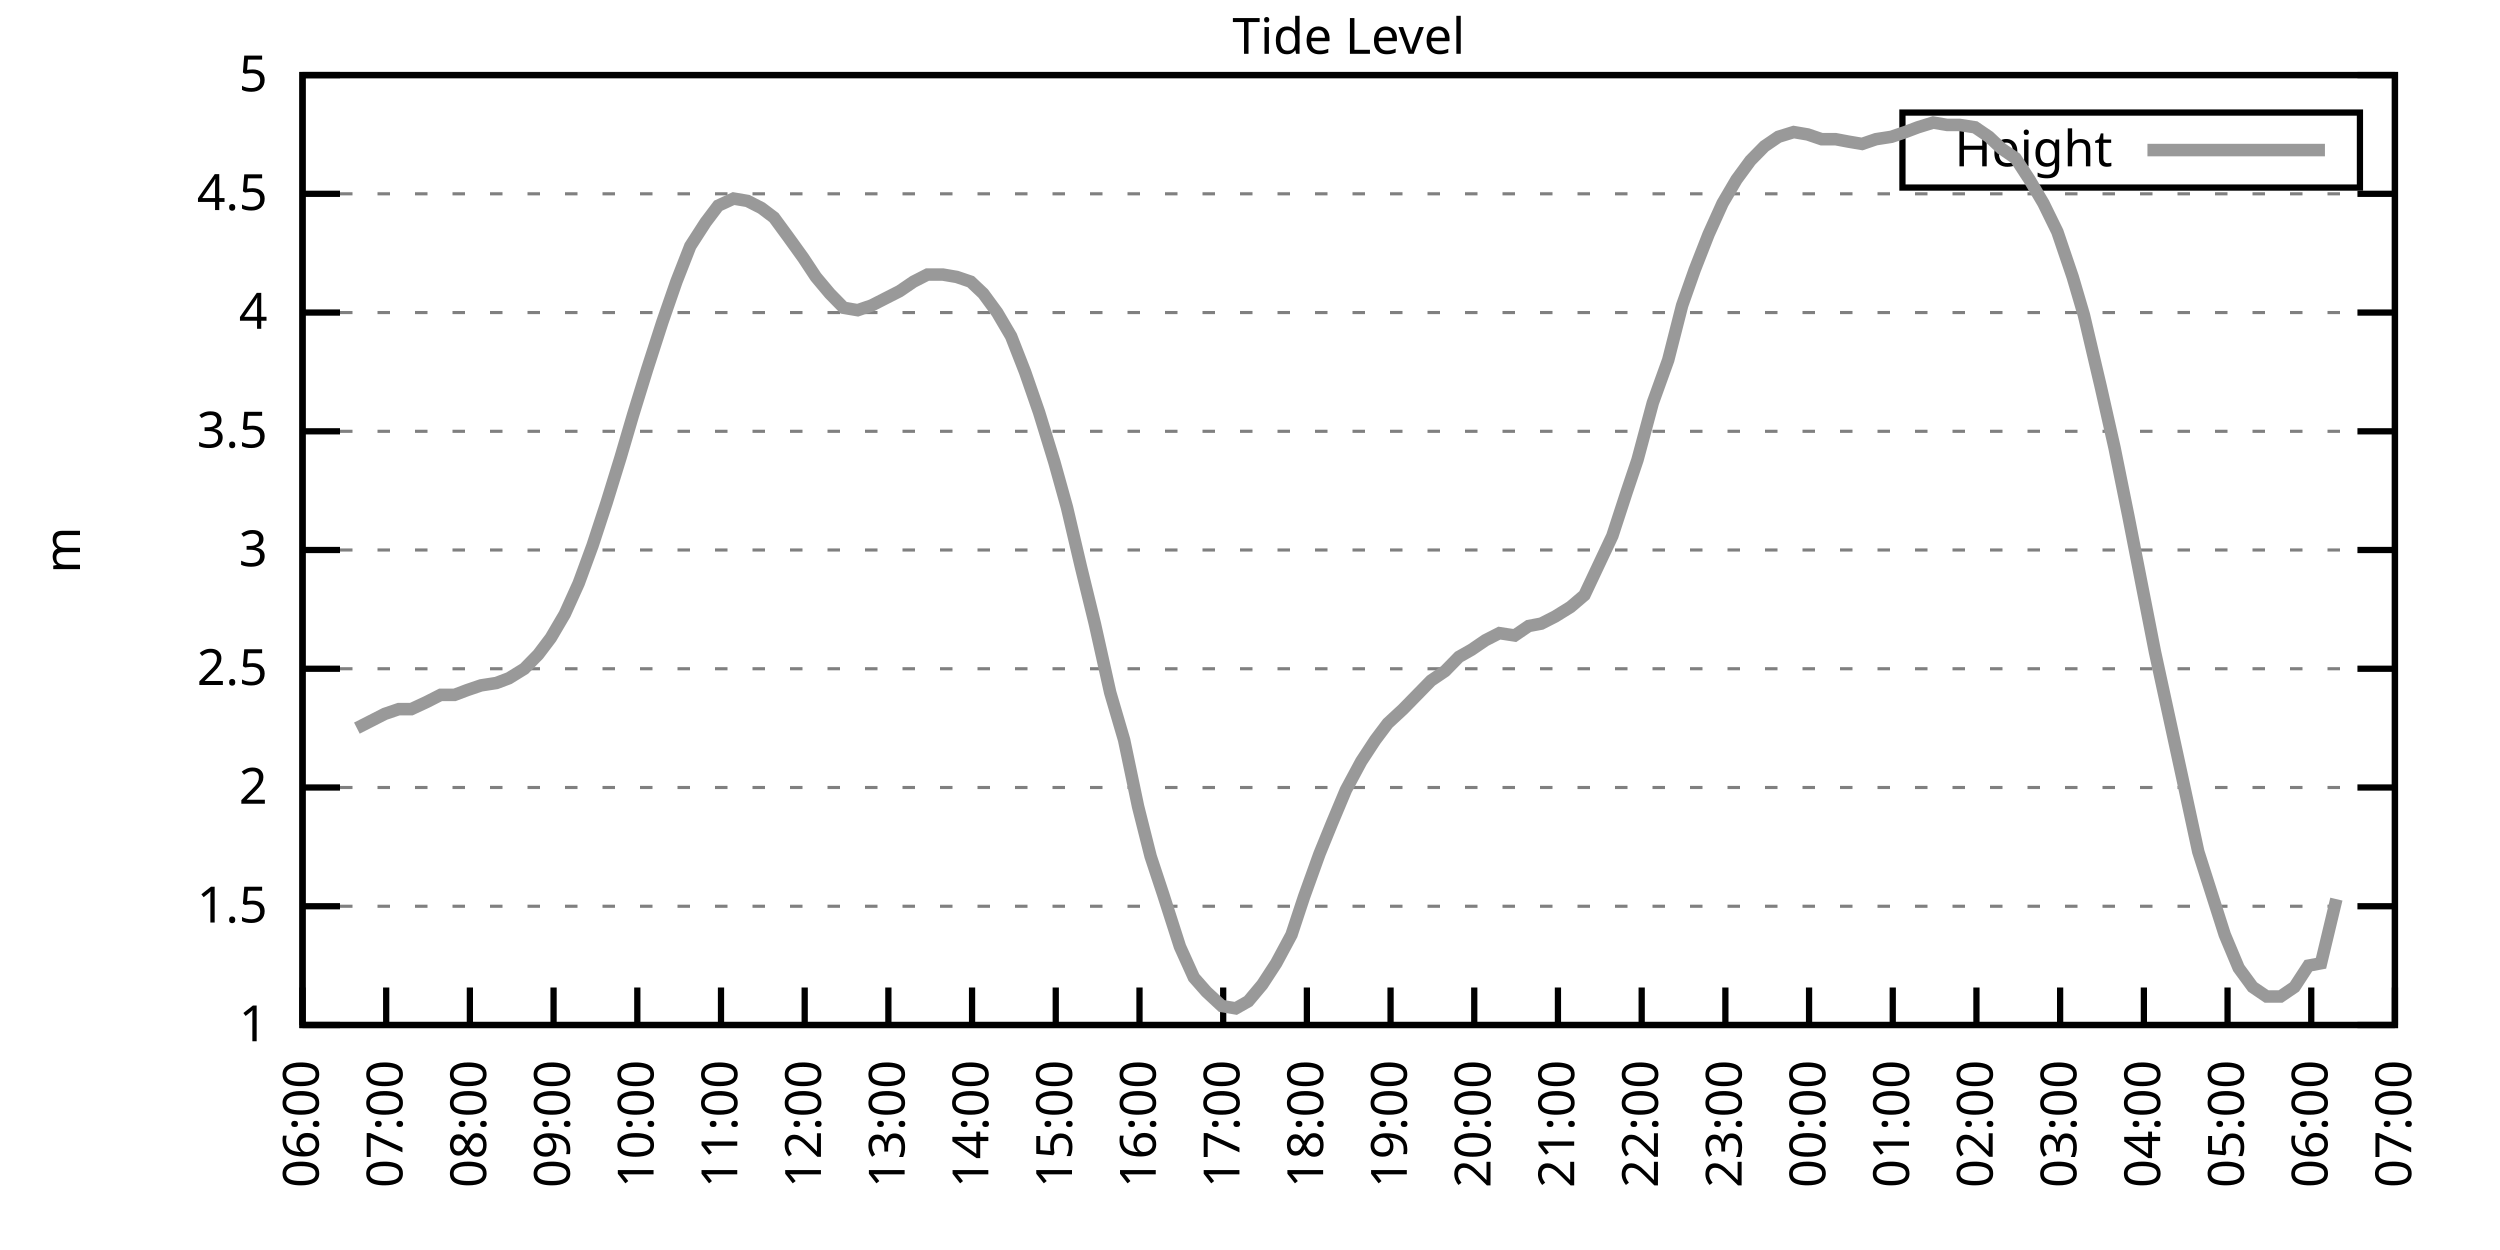
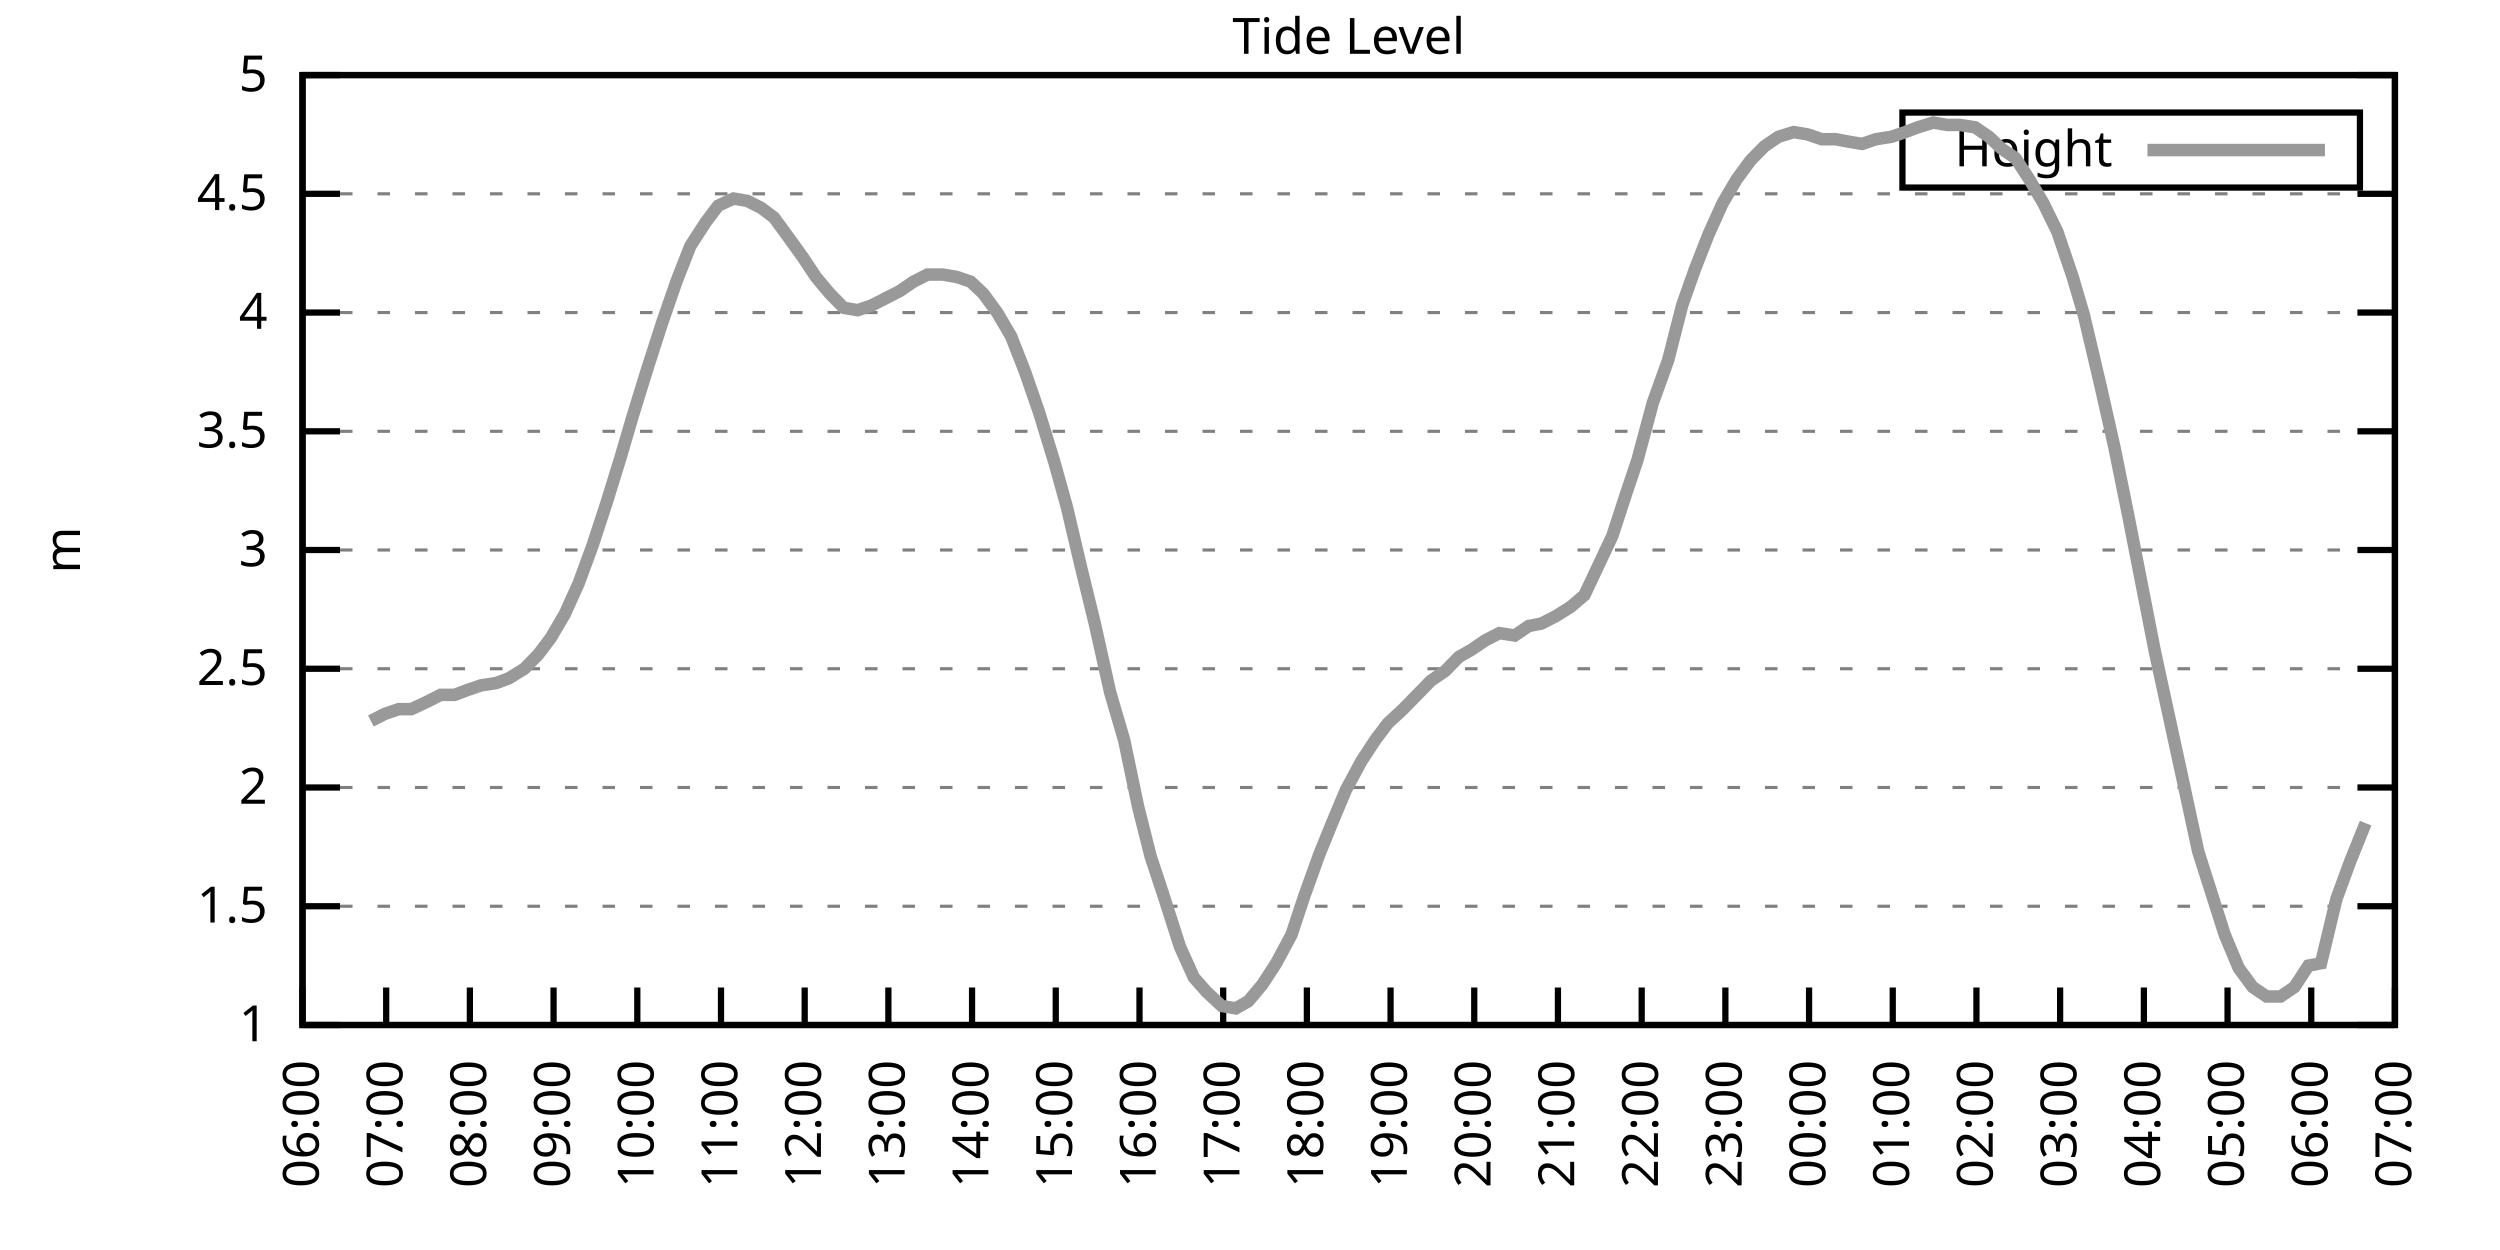
<svg xmlns="http://www.w3.org/2000/svg" xmlns:xlink="http://www.w3.org/1999/xlink" width="400" height="200" viewBox="0 0 400 200">
  <g id="gnuplot_canvas">
    <rect x="0" y="0" width="400" height="200" fill="none" />
    <defs>
      <circle id="gpDot" r="0.5" stroke-width="0.5" stroke="currentColor" />
      <path id="gpPt0" stroke-width="0.333" stroke="currentColor" d="M-1,0 h2 M0,-1 v2" />
      <path id="gpPt1" stroke-width="0.333" stroke="currentColor" d="M-1,-1 L1,1 M1,-1 L-1,1" />
      <path id="gpPt2" stroke-width="0.333" stroke="currentColor" d="M-1,0 L1,0 M0,-1 L0,1 M-1,-1 L1,1 M-1,1 L1,-1" />
      <rect id="gpPt3" stroke-width="0.333" stroke="currentColor" x="-1" y="-1" width="2" height="2" />
      <rect id="gpPt4" stroke-width="0.333" stroke="currentColor" fill="currentColor" x="-1" y="-1" width="2" height="2" />
      <circle id="gpPt5" stroke-width="0.333" stroke="currentColor" cx="0" cy="0" r="1" />
      <use xlink:href="#gpPt5" id="gpPt6" fill="currentColor" stroke="none" />
      <path id="gpPt7" stroke-width="0.333" stroke="currentColor" d="M0,-1.33 L-1.33,0.67 L1.33,0.67 z" />
      <use xlink:href="#gpPt7" id="gpPt8" fill="currentColor" stroke="none" />
      <use xlink:href="#gpPt7" id="gpPt9" stroke="currentColor" transform="rotate(180)" />
      <use xlink:href="#gpPt9" id="gpPt10" fill="currentColor" stroke="none" />
      <use xlink:href="#gpPt3" id="gpPt11" stroke="currentColor" transform="rotate(45)" />
      <use xlink:href="#gpPt11" id="gpPt12" fill="currentColor" stroke="none" />
      <path id="gpPt13" stroke-width="0.333" stroke="currentColor" d="M0,1.330 L1.265,0.411 L0.782,-1.067 L-0.782,-1.076 L-1.265,0.411 z" />
      <use xlink:href="#gpPt13" id="gpPt14" fill="currentColor" stroke="none" />
      <filter id="textbox" filterUnits="objectBoundingBox" x="0" y="0" height="1" width="1">
        <feFlood flood-color="white" flood-opacity="1" result="bgnd" />
        <feComposite in="SourceGraphic" in2="bgnd" operator="atop" />
      </filter>
      <filter id="greybox" filterUnits="objectBoundingBox" x="0" y="0" height="1" width="1">
        <feFlood flood-color="lightgrey" flood-opacity="1" result="grey" />
        <feComposite in="SourceGraphic" in2="grey" operator="atop" />
      </filter>
    </defs>
    <g fill="none" color="white" stroke="currentColor" stroke-width="1.00" stroke-linecap="butt" stroke-linejoin="miter">
</g>
    <g fill="none" color="black" stroke="currentColor" stroke-width="1.00" stroke-linecap="butt" stroke-linejoin="miter">
      <g stroke="none" shape-rendering="crispEdges">
        <polygon fill="rgb(255, 255, 255)" points="48.40,164.00 383.18,164.00 383.18,12.02 48.40,12.02 " />
      </g>
    </g>
    <g fill="none" color="black" stroke="currentColor" stroke-width="1.00" stroke-linecap="butt" stroke-linejoin="miter">
</g>
    <g fill="none" color="black" stroke="black" stroke-width="0.50" stroke-linecap="butt" stroke-linejoin="miter">
</g>
    <g fill="none" color="gray" stroke="currentColor" stroke-width="0.50" stroke-linecap="butt" stroke-linejoin="miter">
      <path stroke="gray" stroke-dasharray="2,4" class="gridline" d="M48.40,164.00 L383.19,164.00  " />
    </g>
    <g fill="none" color="gray" stroke="gray" stroke-width="1.00" stroke-linecap="butt" stroke-linejoin="miter">
</g>
    <g fill="none" color="black" stroke="currentColor" stroke-width="1.00" stroke-linecap="butt" stroke-linejoin="miter">
      <path stroke="black" d="M48.40,164.00 L54.40,164.00 M383.19,164.00 L377.19,164.00  " />
      <g transform="translate(42.80,166.60)" stroke="none" fill="black" font-family="Sans" font-size="8.00" text-anchor="end">
        <text>
          <tspan font-family="Sans"> 1</tspan>
        </text>
      </g>
    </g>
    <g fill="none" color="black" stroke="currentColor" stroke-width="1.00" stroke-linecap="butt" stroke-linejoin="miter">
</g>
    <g fill="none" color="black" stroke="black" stroke-width="0.50" stroke-linecap="butt" stroke-linejoin="miter">
</g>
    <g fill="none" color="gray" stroke="currentColor" stroke-width="0.50" stroke-linecap="butt" stroke-linejoin="miter">
      <path stroke="gray" stroke-dasharray="2,4" class="gridline" d="M48.40,145.00 L383.19,145.00  " />
    </g>
    <g fill="none" color="gray" stroke="gray" stroke-width="1.00" stroke-linecap="butt" stroke-linejoin="miter">
</g>
    <g fill="none" color="black" stroke="currentColor" stroke-width="1.00" stroke-linecap="butt" stroke-linejoin="miter">
      <path stroke="black" d="M48.40,145.00 L54.40,145.00 M383.19,145.00 L377.19,145.00  " />
      <g transform="translate(42.80,147.60)" stroke="none" fill="black" font-family="Sans" font-size="8.00" text-anchor="end">
        <text>
          <tspan font-family="Sans"> 1.5</tspan>
        </text>
      </g>
    </g>
    <g fill="none" color="black" stroke="currentColor" stroke-width="1.00" stroke-linecap="butt" stroke-linejoin="miter">
</g>
    <g fill="none" color="black" stroke="black" stroke-width="0.50" stroke-linecap="butt" stroke-linejoin="miter">
</g>
    <g fill="none" color="gray" stroke="currentColor" stroke-width="0.50" stroke-linecap="butt" stroke-linejoin="miter">
      <path stroke="gray" stroke-dasharray="2,4" class="gridline" d="M48.40,126.00 L383.19,126.00  " />
    </g>
    <g fill="none" color="gray" stroke="gray" stroke-width="1.00" stroke-linecap="butt" stroke-linejoin="miter">
</g>
    <g fill="none" color="black" stroke="currentColor" stroke-width="1.00" stroke-linecap="butt" stroke-linejoin="miter">
      <path stroke="black" d="M48.40,126.00 L54.40,126.00 M383.19,126.00 L377.19,126.00  " />
      <g transform="translate(42.80,128.60)" stroke="none" fill="black" font-family="Sans" font-size="8.00" text-anchor="end">
        <text>
          <tspan font-family="Sans"> 2</tspan>
        </text>
      </g>
    </g>
    <g fill="none" color="black" stroke="currentColor" stroke-width="1.00" stroke-linecap="butt" stroke-linejoin="miter">
</g>
    <g fill="none" color="black" stroke="black" stroke-width="0.50" stroke-linecap="butt" stroke-linejoin="miter">
</g>
    <g fill="none" color="gray" stroke="currentColor" stroke-width="0.50" stroke-linecap="butt" stroke-linejoin="miter">
      <path stroke="gray" stroke-dasharray="2,4" class="gridline" d="M48.40,107.00 L383.19,107.00  " />
    </g>
    <g fill="none" color="gray" stroke="gray" stroke-width="1.00" stroke-linecap="butt" stroke-linejoin="miter">
</g>
    <g fill="none" color="black" stroke="currentColor" stroke-width="1.00" stroke-linecap="butt" stroke-linejoin="miter">
      <path stroke="black" d="M48.40,107.00 L54.40,107.00 M383.19,107.00 L377.19,107.00  " />
      <g transform="translate(42.80,109.60)" stroke="none" fill="black" font-family="Sans" font-size="8.00" text-anchor="end">
        <text>
          <tspan font-family="Sans"> 2.5</tspan>
        </text>
      </g>
    </g>
    <g fill="none" color="black" stroke="currentColor" stroke-width="1.00" stroke-linecap="butt" stroke-linejoin="miter">
</g>
    <g fill="none" color="black" stroke="black" stroke-width="0.50" stroke-linecap="butt" stroke-linejoin="miter">
</g>
    <g fill="none" color="gray" stroke="currentColor" stroke-width="0.50" stroke-linecap="butt" stroke-linejoin="miter">
      <path stroke="gray" stroke-dasharray="2,4" class="gridline" d="M48.40,88.00 L383.19,88.00  " />
    </g>
    <g fill="none" color="gray" stroke="gray" stroke-width="1.00" stroke-linecap="butt" stroke-linejoin="miter">
</g>
    <g fill="none" color="black" stroke="currentColor" stroke-width="1.00" stroke-linecap="butt" stroke-linejoin="miter">
      <path stroke="black" d="M48.40,88.00 L54.40,88.00 M383.19,88.00 L377.19,88.00  " />
      <g transform="translate(42.80,90.60)" stroke="none" fill="black" font-family="Sans" font-size="8.00" text-anchor="end">
        <text>
          <tspan font-family="Sans"> 3</tspan>
        </text>
      </g>
    </g>
    <g fill="none" color="black" stroke="currentColor" stroke-width="1.00" stroke-linecap="butt" stroke-linejoin="miter">
</g>
    <g fill="none" color="black" stroke="black" stroke-width="0.50" stroke-linecap="butt" stroke-linejoin="miter">
</g>
    <g fill="none" color="gray" stroke="currentColor" stroke-width="0.50" stroke-linecap="butt" stroke-linejoin="miter">
      <path stroke="gray" stroke-dasharray="2,4" class="gridline" d="M48.40,69.01 L383.19,69.01  " />
    </g>
    <g fill="none" color="gray" stroke="gray" stroke-width="1.00" stroke-linecap="butt" stroke-linejoin="miter">
</g>
    <g fill="none" color="black" stroke="currentColor" stroke-width="1.00" stroke-linecap="butt" stroke-linejoin="miter">
      <path stroke="black" d="M48.40,69.01 L54.40,69.01 M383.19,69.01 L377.19,69.01  " />
      <g transform="translate(42.80,71.61)" stroke="none" fill="black" font-family="Sans" font-size="8.00" text-anchor="end">
        <text>
          <tspan font-family="Sans"> 3.5</tspan>
        </text>
      </g>
    </g>
    <g fill="none" color="black" stroke="currentColor" stroke-width="1.00" stroke-linecap="butt" stroke-linejoin="miter">
</g>
    <g fill="none" color="black" stroke="black" stroke-width="0.50" stroke-linecap="butt" stroke-linejoin="miter">
</g>
    <g fill="none" color="gray" stroke="currentColor" stroke-width="0.50" stroke-linecap="butt" stroke-linejoin="miter">
      <path stroke="gray" stroke-dasharray="2,4" class="gridline" d="M48.40,50.01 L383.19,50.01  " />
    </g>
    <g fill="none" color="gray" stroke="gray" stroke-width="1.00" stroke-linecap="butt" stroke-linejoin="miter">
</g>
    <g fill="none" color="black" stroke="currentColor" stroke-width="1.00" stroke-linecap="butt" stroke-linejoin="miter">
      <path stroke="black" d="M48.40,50.01 L54.40,50.01 M383.19,50.01 L377.19,50.01  " />
      <g transform="translate(42.80,52.61)" stroke="none" fill="black" font-family="Sans" font-size="8.00" text-anchor="end">
        <text>
          <tspan font-family="Sans"> 4</tspan>
        </text>
      </g>
    </g>
    <g fill="none" color="black" stroke="currentColor" stroke-width="1.00" stroke-linecap="butt" stroke-linejoin="miter">
</g>
    <g fill="none" color="black" stroke="black" stroke-width="0.50" stroke-linecap="butt" stroke-linejoin="miter">
</g>
    <g fill="none" color="gray" stroke="currentColor" stroke-width="0.50" stroke-linecap="butt" stroke-linejoin="miter">
      <path stroke="gray" stroke-dasharray="2,4" class="gridline" d="M48.40,31.01 L383.19,31.01  " />
    </g>
    <g fill="none" color="gray" stroke="gray" stroke-width="1.00" stroke-linecap="butt" stroke-linejoin="miter">
</g>
    <g fill="none" color="black" stroke="currentColor" stroke-width="1.00" stroke-linecap="butt" stroke-linejoin="miter">
      <path stroke="black" d="M48.40,31.01 L54.40,31.01 M383.19,31.01 L377.19,31.01  " />
      <g transform="translate(42.80,33.61)" stroke="none" fill="black" font-family="Sans" font-size="8.00" text-anchor="end">
        <text>
          <tspan font-family="Sans"> 4.5</tspan>
        </text>
      </g>
    </g>
    <g fill="none" color="black" stroke="currentColor" stroke-width="1.00" stroke-linecap="butt" stroke-linejoin="miter">
</g>
    <g fill="none" color="black" stroke="black" stroke-width="0.50" stroke-linecap="butt" stroke-linejoin="miter">
</g>
    <g fill="none" color="gray" stroke="currentColor" stroke-width="0.50" stroke-linecap="butt" stroke-linejoin="miter">
      <path stroke="gray" stroke-dasharray="2,4" class="gridline" d="M48.40,12.01 L383.19,12.01  " />
    </g>
    <g fill="none" color="gray" stroke="gray" stroke-width="1.00" stroke-linecap="butt" stroke-linejoin="miter">
</g>
    <g fill="none" color="black" stroke="currentColor" stroke-width="1.00" stroke-linecap="butt" stroke-linejoin="miter">
      <path stroke="black" d="M48.40,12.01 L54.40,12.01 M383.19,12.01 L377.19,12.01  " />
      <g transform="translate(42.80,14.61)" stroke="none" fill="black" font-family="Sans" font-size="8.00" text-anchor="end">
        <text>
          <tspan font-family="Sans"> 5</tspan>
        </text>
      </g>
    </g>
    <g fill="none" color="black" stroke="currentColor" stroke-width="1.00" stroke-linecap="butt" stroke-linejoin="miter">
      <path stroke="black" d="M48.40,164.00 L48.40,158.00  " />
      <g transform="translate(51.00,169.60) rotate(270.00)" stroke="none" fill="black" font-family="Sans" font-size="8.00" text-anchor="end">
        <text>
          <tspan font-family="Sans">06:00</tspan>
        </text>
      </g>
    </g>
    <g fill="none" color="black" stroke="currentColor" stroke-width="1.00" stroke-linecap="butt" stroke-linejoin="miter">
      <path stroke="black" d="M61.79,164.00 L61.79,158.00  " />
      <g transform="translate(64.39,169.60) rotate(270.00)" stroke="none" fill="black" font-family="Sans" font-size="8.00" text-anchor="end">
        <text>
          <tspan font-family="Sans">07:00</tspan>
        </text>
      </g>
    </g>
    <g fill="none" color="black" stroke="currentColor" stroke-width="1.00" stroke-linecap="butt" stroke-linejoin="miter">
      <path stroke="black" d="M75.18,164.00 L75.18,158.00  " />
      <g transform="translate(77.78,169.60) rotate(270.00)" stroke="none" fill="black" font-family="Sans" font-size="8.00" text-anchor="end">
        <text>
          <tspan font-family="Sans">08:00</tspan>
        </text>
      </g>
    </g>
    <g fill="none" color="black" stroke="currentColor" stroke-width="1.00" stroke-linecap="butt" stroke-linejoin="miter">
      <path stroke="black" d="M88.57,164.00 L88.57,158.00  " />
      <g transform="translate(91.17,169.60) rotate(270.00)" stroke="none" fill="black" font-family="Sans" font-size="8.00" text-anchor="end">
        <text>
          <tspan font-family="Sans">09:00</tspan>
        </text>
      </g>
    </g>
    <g fill="none" color="black" stroke="currentColor" stroke-width="1.00" stroke-linecap="butt" stroke-linejoin="miter">
      <path stroke="black" d="M101.97,164.00 L101.97,158.00  " />
      <g transform="translate(104.57,169.60) rotate(270.00)" stroke="none" fill="black" font-family="Sans" font-size="8.00" text-anchor="end">
        <text>
          <tspan font-family="Sans">10:00</tspan>
        </text>
      </g>
    </g>
    <g fill="none" color="black" stroke="currentColor" stroke-width="1.00" stroke-linecap="butt" stroke-linejoin="miter">
      <path stroke="black" d="M115.36,164.00 L115.36,158.00  " />
      <g transform="translate(117.96,169.60) rotate(270.00)" stroke="none" fill="black" font-family="Sans" font-size="8.00" text-anchor="end">
        <text>
          <tspan font-family="Sans">11:00</tspan>
        </text>
      </g>
    </g>
    <g fill="none" color="black" stroke="currentColor" stroke-width="1.00" stroke-linecap="butt" stroke-linejoin="miter">
      <path stroke="black" d="M128.75,164.00 L128.75,158.00  " />
      <g transform="translate(131.35,169.60) rotate(270.00)" stroke="none" fill="black" font-family="Sans" font-size="8.00" text-anchor="end">
        <text>
          <tspan font-family="Sans">12:00</tspan>
        </text>
      </g>
    </g>
    <g fill="none" color="black" stroke="currentColor" stroke-width="1.00" stroke-linecap="butt" stroke-linejoin="miter">
      <path stroke="black" d="M142.14,164.00 L142.14,158.00  " />
      <g transform="translate(144.74,169.60) rotate(270.00)" stroke="none" fill="black" font-family="Sans" font-size="8.00" text-anchor="end">
        <text>
          <tspan font-family="Sans">13:00</tspan>
        </text>
      </g>
    </g>
    <g fill="none" color="black" stroke="currentColor" stroke-width="1.00" stroke-linecap="butt" stroke-linejoin="miter">
      <path stroke="black" d="M155.53,164.00 L155.53,158.00  " />
      <g transform="translate(158.13,169.60) rotate(270.00)" stroke="none" fill="black" font-family="Sans" font-size="8.00" text-anchor="end">
        <text>
          <tspan font-family="Sans">14:00</tspan>
        </text>
      </g>
    </g>
    <g fill="none" color="black" stroke="currentColor" stroke-width="1.00" stroke-linecap="butt" stroke-linejoin="miter">
      <path stroke="black" d="M168.92,164.00 L168.92,158.00  " />
      <g transform="translate(171.52,169.60) rotate(270.00)" stroke="none" fill="black" font-family="Sans" font-size="8.00" text-anchor="end">
        <text>
          <tspan font-family="Sans">15:00</tspan>
        </text>
      </g>
    </g>
    <g fill="none" color="black" stroke="currentColor" stroke-width="1.00" stroke-linecap="butt" stroke-linejoin="miter">
      <path stroke="black" d="M182.32,164.00 L182.32,158.00  " />
      <g transform="translate(184.92,169.60) rotate(270.00)" stroke="none" fill="black" font-family="Sans" font-size="8.00" text-anchor="end">
        <text>
          <tspan font-family="Sans">16:00</tspan>
        </text>
      </g>
    </g>
    <g fill="none" color="black" stroke="currentColor" stroke-width="1.00" stroke-linecap="butt" stroke-linejoin="miter">
      <path stroke="black" d="M195.71,164.00 L195.71,158.00  " />
      <g transform="translate(198.31,169.60) rotate(270.00)" stroke="none" fill="black" font-family="Sans" font-size="8.00" text-anchor="end">
        <text>
          <tspan font-family="Sans">17:00</tspan>
        </text>
      </g>
    </g>
    <g fill="none" color="black" stroke="currentColor" stroke-width="1.00" stroke-linecap="butt" stroke-linejoin="miter">
      <path stroke="black" d="M209.10,164.00 L209.10,158.00  " />
      <g transform="translate(211.70,169.60) rotate(270.00)" stroke="none" fill="black" font-family="Sans" font-size="8.00" text-anchor="end">
        <text>
          <tspan font-family="Sans">18:00</tspan>
        </text>
      </g>
    </g>
    <g fill="none" color="black" stroke="currentColor" stroke-width="1.00" stroke-linecap="butt" stroke-linejoin="miter">
      <path stroke="black" d="M222.49,164.00 L222.49,158.00  " />
      <g transform="translate(225.09,169.60) rotate(270.00)" stroke="none" fill="black" font-family="Sans" font-size="8.00" text-anchor="end">
        <text>
          <tspan font-family="Sans">19:00</tspan>
        </text>
      </g>
    </g>
    <g fill="none" color="black" stroke="currentColor" stroke-width="1.00" stroke-linecap="butt" stroke-linejoin="miter">
      <path stroke="black" d="M235.88,164.00 L235.88,158.00  " />
      <g transform="translate(238.48,169.60) rotate(270.00)" stroke="none" fill="black" font-family="Sans" font-size="8.00" text-anchor="end">
        <text>
          <tspan font-family="Sans">20:00</tspan>
        </text>
      </g>
    </g>
    <g fill="none" color="black" stroke="currentColor" stroke-width="1.00" stroke-linecap="butt" stroke-linejoin="miter">
      <path stroke="black" d="M249.27,164.00 L249.27,158.00  " />
      <g transform="translate(251.87,169.60) rotate(270.00)" stroke="none" fill="black" font-family="Sans" font-size="8.00" text-anchor="end">
        <text>
          <tspan font-family="Sans">21:00</tspan>
        </text>
      </g>
    </g>
    <g fill="none" color="black" stroke="currentColor" stroke-width="1.00" stroke-linecap="butt" stroke-linejoin="miter">
      <path stroke="black" d="M262.67,164.00 L262.67,158.00  " />
      <g transform="translate(265.27,169.60) rotate(270.00)" stroke="none" fill="black" font-family="Sans" font-size="8.00" text-anchor="end">
        <text>
          <tspan font-family="Sans">22:00</tspan>
        </text>
      </g>
    </g>
    <g fill="none" color="black" stroke="currentColor" stroke-width="1.00" stroke-linecap="butt" stroke-linejoin="miter">
      <path stroke="black" d="M276.06,164.00 L276.06,158.00  " />
      <g transform="translate(278.66,169.60) rotate(270.00)" stroke="none" fill="black" font-family="Sans" font-size="8.00" text-anchor="end">
        <text>
          <tspan font-family="Sans">23:00</tspan>
        </text>
      </g>
    </g>
    <g fill="none" color="black" stroke="currentColor" stroke-width="1.00" stroke-linecap="butt" stroke-linejoin="miter">
      <path stroke="black" d="M289.45,164.00 L289.45,158.00  " />
      <g transform="translate(292.05,169.60) rotate(270.00)" stroke="none" fill="black" font-family="Sans" font-size="8.00" text-anchor="end">
        <text>
          <tspan font-family="Sans">00:00</tspan>
        </text>
      </g>
    </g>
    <g fill="none" color="black" stroke="currentColor" stroke-width="1.00" stroke-linecap="butt" stroke-linejoin="miter">
      <path stroke="black" d="M302.84,164.00 L302.84,158.00  " />
      <g transform="translate(305.44,169.60) rotate(270.00)" stroke="none" fill="black" font-family="Sans" font-size="8.00" text-anchor="end">
        <text>
          <tspan font-family="Sans">01:00</tspan>
        </text>
      </g>
    </g>
    <g fill="none" color="black" stroke="currentColor" stroke-width="1.00" stroke-linecap="butt" stroke-linejoin="miter">
      <path stroke="black" d="M316.23,164.00 L316.23,158.00  " />
      <g transform="translate(318.83,169.60) rotate(270.00)" stroke="none" fill="black" font-family="Sans" font-size="8.00" text-anchor="end">
        <text>
          <tspan font-family="Sans">02:00</tspan>
        </text>
      </g>
    </g>
    <g fill="none" color="black" stroke="currentColor" stroke-width="1.00" stroke-linecap="butt" stroke-linejoin="miter">
      <path stroke="black" d="M329.62,164.00 L329.62,158.00  " />
      <g transform="translate(332.22,169.60) rotate(270.00)" stroke="none" fill="black" font-family="Sans" font-size="8.00" text-anchor="end">
        <text>
          <tspan font-family="Sans">03:00</tspan>
        </text>
      </g>
    </g>
    <g fill="none" color="black" stroke="currentColor" stroke-width="1.00" stroke-linecap="butt" stroke-linejoin="miter">
      <path stroke="black" d="M343.02,164.00 L343.02,158.00  " />
      <g transform="translate(345.62,169.60) rotate(270.00)" stroke="none" fill="black" font-family="Sans" font-size="8.00" text-anchor="end">
        <text>
          <tspan font-family="Sans">04:00</tspan>
        </text>
      </g>
    </g>
    <g fill="none" color="black" stroke="currentColor" stroke-width="1.00" stroke-linecap="butt" stroke-linejoin="miter">
      <path stroke="black" d="M356.41,164.00 L356.41,158.00  " />
      <g transform="translate(359.01,169.60) rotate(270.00)" stroke="none" fill="black" font-family="Sans" font-size="8.00" text-anchor="end">
        <text>
          <tspan font-family="Sans">05:00</tspan>
        </text>
      </g>
    </g>
    <g fill="none" color="black" stroke="currentColor" stroke-width="1.00" stroke-linecap="butt" stroke-linejoin="miter">
      <path stroke="black" d="M369.80,164.00 L369.80,158.00  " />
      <g transform="translate(372.40,169.60) rotate(270.00)" stroke="none" fill="black" font-family="Sans" font-size="8.00" text-anchor="end">
        <text>
          <tspan font-family="Sans">06:00</tspan>
        </text>
      </g>
    </g>
    <g fill="none" color="black" stroke="currentColor" stroke-width="1.00" stroke-linecap="butt" stroke-linejoin="miter">
      <path stroke="black" d="M383.19,164.00 L383.19,158.00  " />
      <g transform="translate(385.79,169.60) rotate(270.00)" stroke="none" fill="black" font-family="Sans" font-size="8.00" text-anchor="end">
        <text>
          <tspan font-family="Sans">07:00</tspan>
        </text>
      </g>
    </g>
    <g fill="none" color="black" stroke="currentColor" stroke-width="1.00" stroke-linecap="butt" stroke-linejoin="miter">
</g>
    <g fill="none" color="black" stroke="currentColor" stroke-width="1.00" stroke-linecap="butt" stroke-linejoin="miter">
      <path stroke="black" d="M48.40,12.01 L48.40,164.00 L383.19,164.00 L383.19,12.01 L48.40,12.01 Z  " />
    </g>
    <g fill="none" color="black" stroke="currentColor" stroke-width="1.00" stroke-linecap="butt" stroke-linejoin="miter">
</g>
    <g fill="none" color="black" stroke="currentColor" stroke-width="1.00" stroke-linecap="butt" stroke-linejoin="miter">
      <path stroke="black" d="M304.39,30.01 L304.39,18.01 L377.59,18.01 L377.59,30.01 L304.39,30.01 Z  " />
    </g>
    <g id="Tide_level_plot_1">
      <g fill="none" color="white" stroke="black" stroke-width="2.00" stroke-linecap="butt" stroke-linejoin="miter">
</g>
      <g fill="none" color="black" stroke="currentColor" stroke-width="2.00" stroke-linecap="butt" stroke-linejoin="miter">
        <g transform="translate(337.99,26.61)" stroke="none" fill="black" font-family="Sans" font-size="8.00" text-anchor="end">
          <text>
            <tspan font-family="Sans">Height</tspan>
          </text>
        </g>
      </g>
      <g fill="none" color="black" stroke="currentColor" stroke-width="2.00" stroke-linecap="butt" stroke-linejoin="miter">
-         <path stroke="rgb(153, 153, 153)" d="M343.59,24.01 L371.99,24.01 M57.10,116.50 L59.34,115.36 L61.57,114.22 L63.80,113.46 L65.81,113.46 L68.26,112.32   L70.50,111.18 L72.73,111.18 L74.74,110.42 L76.97,109.66 L79.42,109.28 L81.43,108.52 L83.89,107.00 L86.12,104.72   L88.13,102.06 L90.36,98.26 L92.59,93.32 L94.82,87.25 L97.06,80.41 L99.29,73.19 L101.30,66.35 L103.53,59.13   L105.98,51.53 L108.22,45.07 L110.45,39.37 L112.90,35.57 L114.91,32.91 L117.37,31.77 L119.60,32.15 L121.83,33.29   L123.84,34.81 L126.07,37.85 L128.53,41.27 L130.54,44.31 L132.77,46.97 L135.00,49.25 L137.23,49.63 L139.46,48.87   L141.69,47.73 L143.93,46.59 L146.16,45.07 L148.39,43.93 L150.85,43.93 L153.08,44.31 L155.31,45.07 L157.32,46.97   L159.55,50.01 L161.78,53.81 L164.01,59.51 L166.25,65.97 L168.70,73.95 L170.71,81.17 L172.94,90.66 L175.17,99.78   L177.63,110.80 L179.86,118.40 L182.09,129.04 L184.10,137.02 L186.11,143.10 L188.79,151.46 L191.02,156.40 L193.03,158.68   L195.48,160.96 L197.72,161.34 L199.73,160.20 L201.96,157.54 L204.19,154.12 L206.64,149.56 L208.65,143.48 L211.11,136.64   L213.12,131.70 L215.35,126.38 L217.80,121.82 L220.04,118.40 L222.04,115.74 L224.50,113.46 L226.73,111.18 L228.96,108.90   L231.20,107.38 L233.43,105.10 L235.44,103.96 L237.67,102.44 L239.90,101.30 L242.36,101.68 L244.59,100.16 L246.60,99.78   L248.83,98.64 L251.28,97.12 L253.51,95.22 L257.98,85.73 L260.21,78.89 L262.00,73.57 L264.45,64.45 L266.91,57.61   L269.14,48.87 L271.15,43.17 L273.38,37.47 L275.61,32.53 L277.84,28.73 L280.07,25.69 L282.31,23.41 L284.54,21.89   L286.99,21.13 L289.23,21.51 L291.46,22.27 L293.69,22.27 L295.70,22.65 L297.93,23.03 L300.16,22.27 L302.62,21.89   L304.85,21.13 L306.86,20.37 L309.31,19.61 L311.54,19.99 L313.55,19.99 L316.01,20.37 L318.24,21.89 L320.25,23.79   L322.48,25.31 L324.71,28.73 L326.95,32.53 L329.18,37.09 L331.63,44.31 L333.42,50.39 L336.10,61.79 L338.33,71.67   L340.56,82.69 L342.79,94.08 L344.80,104.34 L347.03,114.60 L349.26,124.86 L351.72,136.26 L355.96,149.56 L358.19,154.88   L360.42,157.92 L362.66,159.44 L364.89,159.44 L367.12,157.92 L369.35,154.50 L371.36,154.12 L373.82,143.86  " />
+         <path stroke="rgb(153, 153, 153)" d="M343.59,24.01 L371.99,24.01 M59.34,115.36 L61.57,114.22 L63.80,113.46 L65.81,113.46 L68.26,112.32 L70.50,111.18   L72.73,111.18 L74.74,110.42 L76.97,109.66 L79.42,109.28 L81.43,108.52 L83.89,107.00 L86.12,104.72 L88.13,102.06   L90.36,98.26 L92.59,93.32 L94.82,87.25 L97.06,80.41 L99.29,73.19 L101.30,66.35 L103.53,59.13 L105.98,51.53   L108.22,45.07 L110.45,39.37 L112.90,35.57 L114.91,32.91 L117.37,31.77 L119.60,32.15 L121.83,33.29 L123.84,34.81   L126.07,37.85 L128.53,41.27 L130.54,44.31 L132.77,46.97 L135.00,49.25 L137.23,49.63 L139.46,48.87 L141.69,47.73   L143.93,46.59 L146.16,45.07 L148.39,43.93 L150.85,43.93 L153.08,44.31 L155.31,45.07 L157.32,46.97 L159.55,50.01   L161.78,53.81 L164.01,59.51 L166.25,65.97 L168.70,73.95 L170.71,81.17 L172.94,90.66 L175.17,99.78 L177.63,110.80   L179.86,118.40 L182.09,129.04 L184.10,137.02 L186.11,143.10 L188.79,151.46 L191.02,156.40 L193.03,158.68 L195.48,160.96   L197.72,161.34 L199.73,160.20 L201.96,157.54 L204.19,154.12 L206.64,149.56 L208.65,143.48 L211.11,136.64 L213.12,131.70   L215.35,126.38 L217.80,121.82 L220.04,118.40 L222.04,115.74 L224.50,113.46 L226.73,111.18 L228.96,108.90 L231.20,107.38   L233.43,105.10 L235.44,103.96 L237.67,102.44 L239.90,101.30 L242.36,101.68 L244.59,100.16 L246.60,99.78 L248.83,98.64   L251.28,97.12 L253.51,95.22 L257.98,85.73 L260.21,78.89 L262.00,73.57 L264.45,64.45 L266.91,57.61 L269.14,48.87   L271.15,43.17 L273.38,37.47 L275.61,32.53 L277.84,28.73 L280.07,25.69 L282.31,23.41 L284.54,21.89 L286.99,21.13   L289.23,21.51 L291.46,22.27 L293.69,22.27 L295.70,22.65 L297.93,23.03 L300.16,22.27 L302.62,21.89 L304.85,21.13   L306.86,20.37 L309.31,19.61 L311.54,19.99 L313.55,19.99 L316.01,20.37 L318.24,21.89 L320.25,23.79 L322.48,25.31   L324.71,28.73 L326.95,32.53 L329.18,37.09 L331.63,44.31 L333.42,50.39 L336.10,61.79 L338.33,71.67 L340.56,82.69   L342.79,94.08 L344.80,104.34 L347.03,114.60 L349.26,124.86 L351.72,136.26 L355.96,149.56 L358.19,154.88 L360.42,157.92   L362.66,159.44 L364.89,159.44 L367.12,157.92 L369.35,154.50 L371.36,154.12 L373.82,143.86 L376.05,137.78 L378.50,131.70    " />
      </g>
    </g>
    <g fill="none" color="black" stroke="currentColor" stroke-width="2.00" stroke-linecap="butt" stroke-linejoin="miter">
</g>
    <g fill="none" color="black" stroke="black" stroke-width="1.00" stroke-linecap="butt" stroke-linejoin="miter">
</g>
    <g fill="none" color="black" stroke="currentColor" stroke-width="1.00" stroke-linecap="butt" stroke-linejoin="miter">
      <path stroke="black" d="M48.40,12.01 L48.40,164.00 L383.19,164.00 L383.19,12.01 L48.40,12.01 Z  " />
      <g transform="translate(12.80,88.01) rotate(270.00)" stroke="none" fill="black" font-family="Sans" font-size="8.00" text-anchor="middle">
        <text>
          <tspan font-family="Sans">m</tspan>
        </text>
      </g>
    </g>
    <g fill="none" color="black" stroke="currentColor" stroke-width="1.00" stroke-linecap="butt" stroke-linejoin="miter">
</g>
    <g fill="none" color="black" stroke="currentColor" stroke-width="1.00" stroke-linecap="butt" stroke-linejoin="miter">
      <g transform="translate(215.79,8.61)" stroke="none" fill="black" font-family="Sans" font-size="8.00" text-anchor="middle">
        <text>
          <tspan font-family="Sans">Tide Level</tspan>
        </text>
      </g>
    </g>
    <g fill="none" color="black" stroke="currentColor" stroke-width="1.00" stroke-linecap="butt" stroke-linejoin="miter">
</g>
  </g>
</svg>
